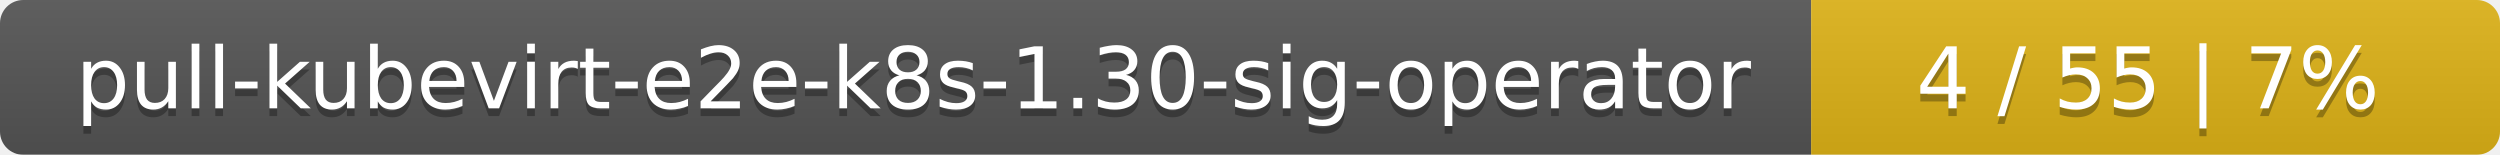
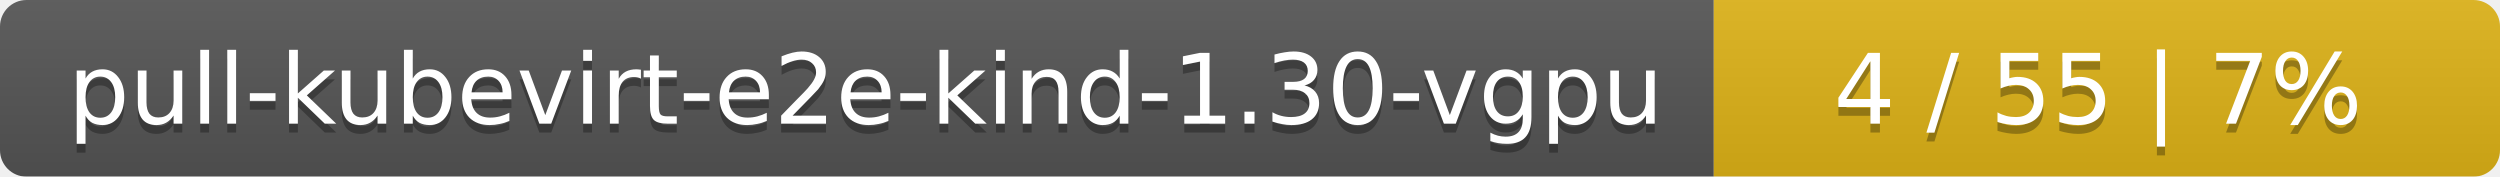
- <svg xmlns="http://www.w3.org/2000/svg" width="323" height="20">
+ <svg xmlns="http://www.w3.org/2000/svg" width="283" height="20">
  <linearGradient id="smooth" x2="0" y2="100%">
    <stop offset="0" stop-color="#bbb" stop-opacity=".1" />
    <stop offset="1" stop-opacity=".1" />
  </linearGradient>
  <mask id="round">
-     <rect width="323" height="20" rx="3" fill="#fff" />
+     <rect width="283" height="20" rx="3" fill="#fff" />
  </mask>
  <g mask="url(#round)">
-     <rect width="234" height="20" fill="#555" />
-     <rect x="234" width="89" height="20" fill="#dfb317" />
-     <rect width="323" height="20" fill="url(#smooth)" />
+     <rect width="194" height="20" fill="#555" />
+     <rect x="194" width="89" height="20" fill="#dfb317" />
+     <rect width="283" height="20" fill="url(#smooth)" />
  </g>
  <g fill="#fff" text-anchor="middle" font-family="DejaVu Sans,Verdana,Geneva,sans-serif" font-size="11">
-     <text x="118" y="15" fill="#010101" fill-opacity=".3">pull-kubevirt-e2e-k8s-1.30-sig-operator</text>
-     <text x="118" y="14">pull-kubevirt-e2e-k8s-1.30-sig-operator</text>
-     <text x="277.5" y="15" fill="#010101" fill-opacity=".3">4 / 55    |    7%</text>
-     <text x="277.5" y="14">4 / 55    |    7%</text>
+     <text x="98" y="15" fill="#010101" fill-opacity=".3">pull-kubevirt-e2e-kind-1.30-vgpu</text>
+     <text x="98" y="14">pull-kubevirt-e2e-kind-1.30-vgpu</text>
+     <text x="237.5" y="15" fill="#010101" fill-opacity=".3">4 / 55    |    7%</text>
+     <text x="237.5" y="14">4 / 55    |    7%</text>
  </g>
</svg>
